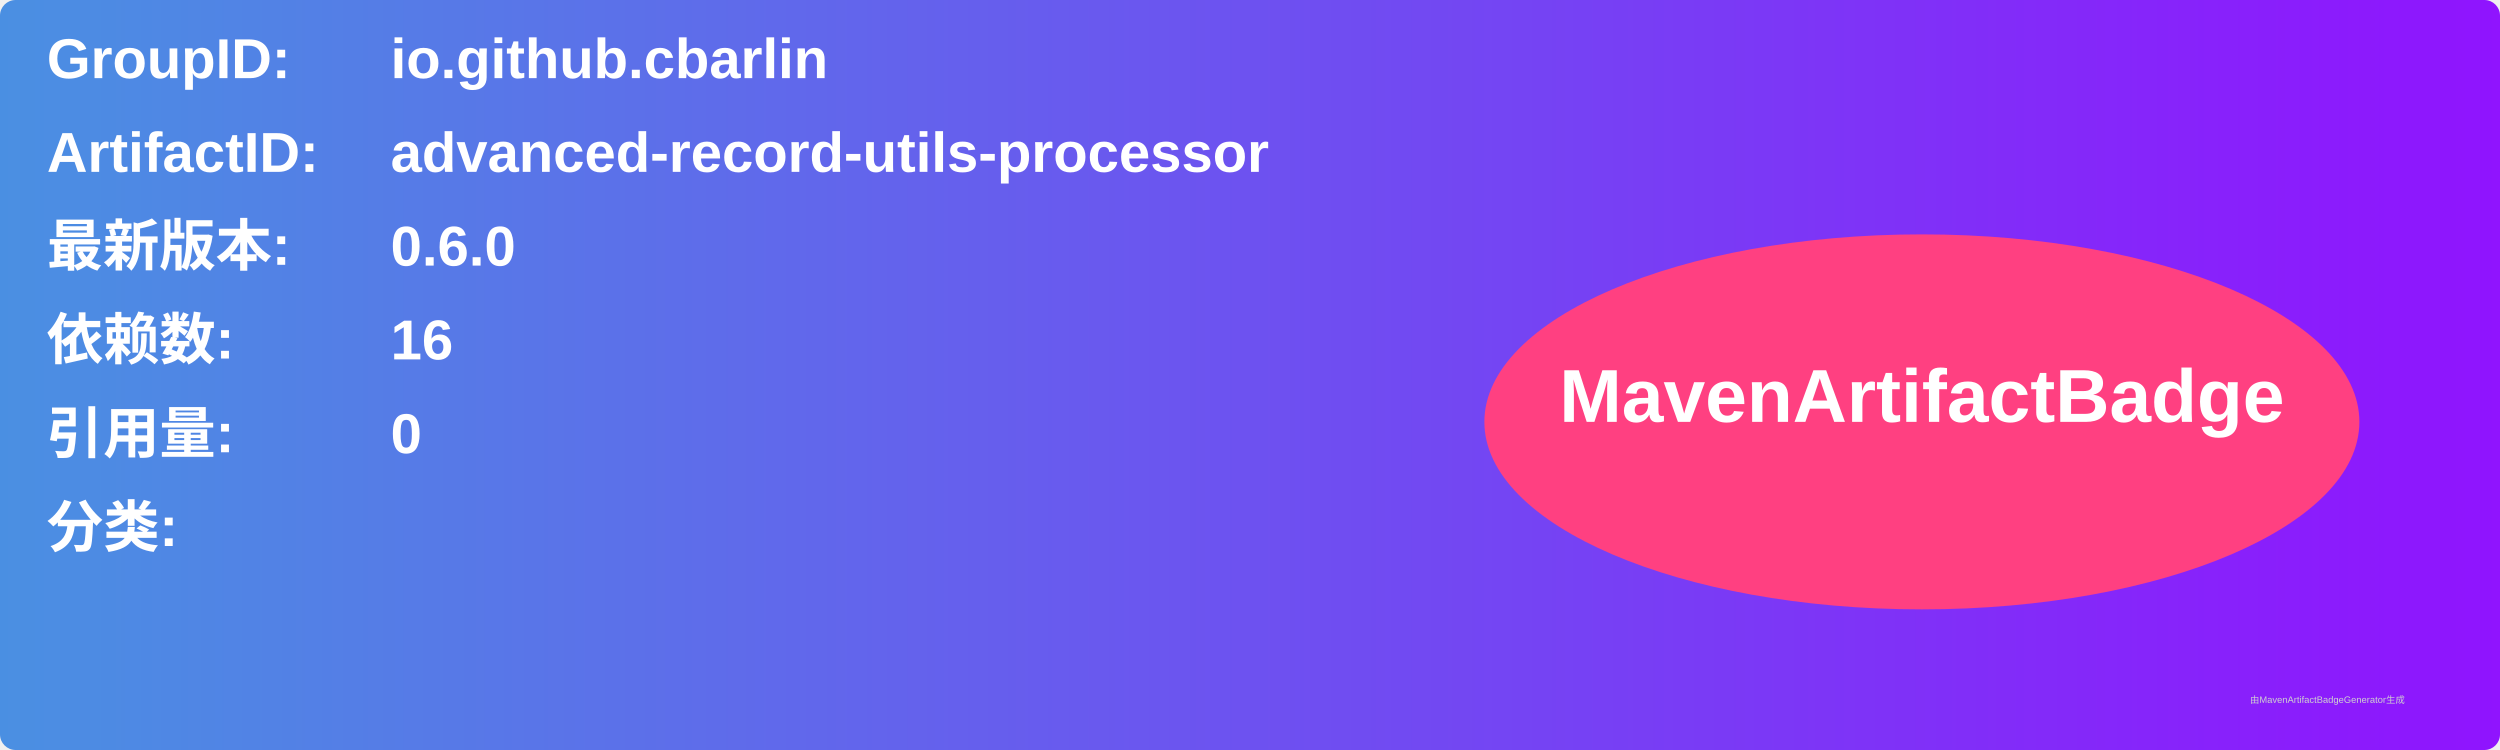
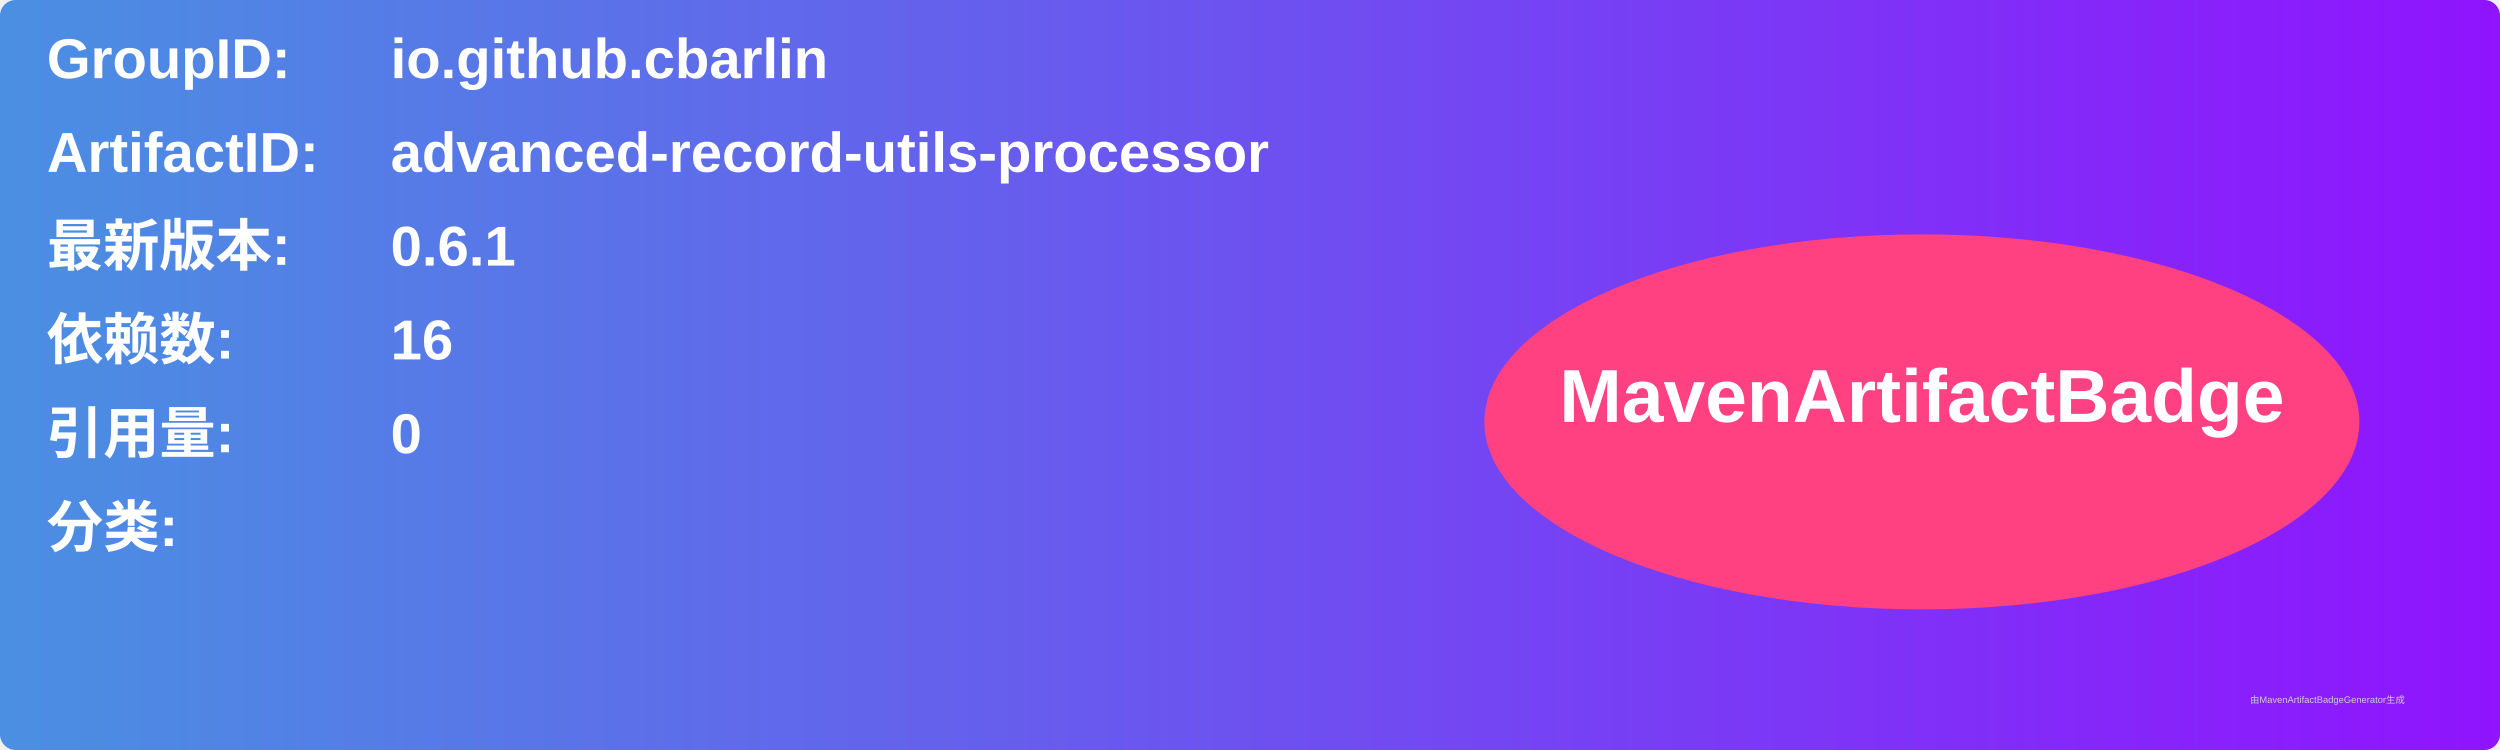
<svg xmlns="http://www.w3.org/2000/svg" width="800" height="240" viewBox="0 0 800 240">
  <linearGradient id="grad" x1="0%" y1="0%" x2="100%" y2="0%">
    <stop offset="0%" stop-color="#4a90e2" />
    <stop offset="100%" stop-color="#9013fe" />
  </linearGradient>
  <rect width="100%" height="100%" rx="5" ry="5" fill="url(#grad)" />
  <g transform="translate(15, 15)">
    <text x="0" y="10" font-family="Arial" font-size="18" fill="white" font-weight="bold" width="260">GroupID:</text>
    <text x="110" y="10" font-family="Arial" font-size="18" fill="white" font-weight="bold" width="460">io.github.cbarlin</text>
    <text x="0" y="40" font-family="Arial" font-size="18" fill="white" font-weight="bold" width="260">ArtifactID:</text>
    <text x="110" y="40" font-family="Arial" font-size="18" fill="white" font-weight="bold" width="460">advanced-record-utils-processor</text>
    <text x="0" y="70" font-family="Arial" font-size="18" fill="white" font-weight="bold">最新版本:</text>
    <text x="110" y="70" font-family="Arial" font-size="18" fill="white" font-weight="bold">
-       <tspan font-weight="bold">0.6.0</tspan>
+       <tspan font-weight="bold">0.6.1</tspan>
    </text>
    <text x="0" y="100" font-family="Arial" font-size="18" fill="white" font-weight="bold">依赖数: </text>
    <text x="110" y="100" font-family="Arial" font-size="18" fill="white">
      <tspan font-weight="bold">16</tspan>
    </text>
    <text x="0" y="130" font-family="Arial" font-size="18" fill="white" font-weight="bold">引用量: </text>
    <text x="110" y="130" font-family="Arial" font-size="18" fill="white">
      <tspan font-weight="bold">0</tspan>
    </text>
    <text x="0" y="160" font-family="Arial" font-size="18" fill="white" font-weight="bold">分类:</text>
    <text x="10" y="190" font-family="Arial" font-size="10" fill="white">
      <tspan font-weight="bold" />
    </text>
    <ellipse cx="600" cy="120" rx="140" ry="60" fill="#ff4081" />
    <text x="600" y="120" text-anchor="middle" font-family="Arial" font-size="24" fill="white" font-weight="bold">MavenArtifactBadge</text>
  </g>
  <text x="720" y="225" font-family="Arial" font-size="3" fill="#d0d0d0">由MavenArtifactBadgeGenerator生成</text>
</svg>
